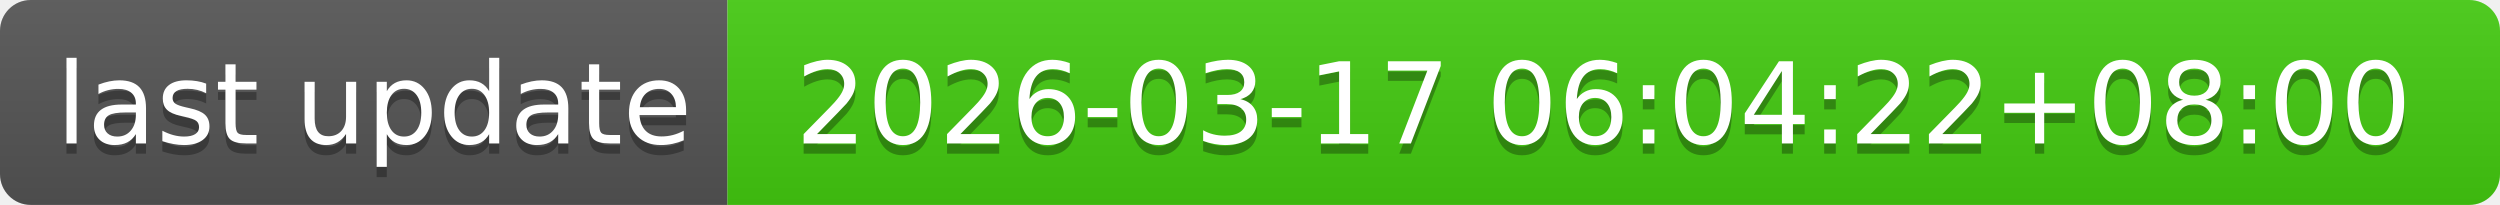
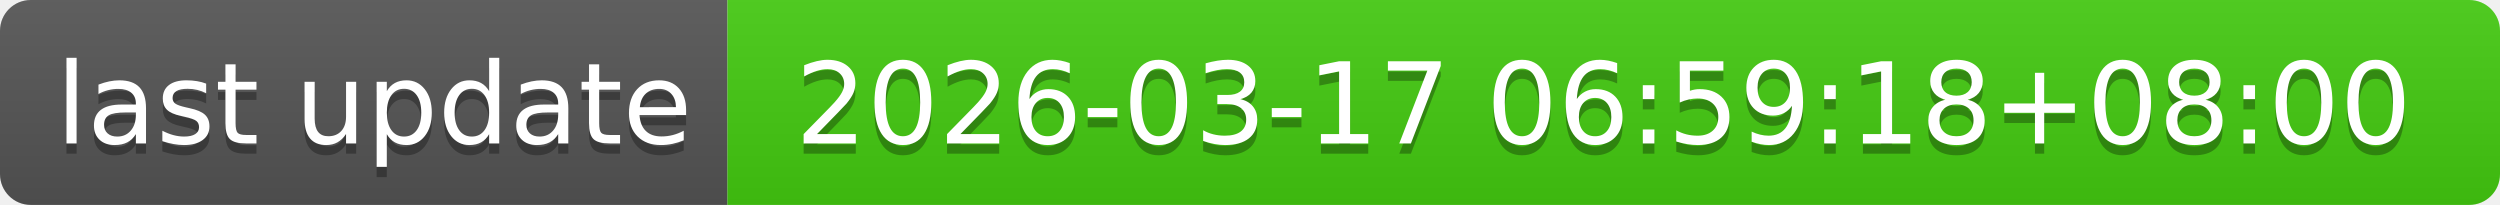
- <svg xmlns="http://www.w3.org/2000/svg" width="244" height="20" role="img" aria-label="last update: 2026-03-17 06:04:22+08:00">
+ <svg xmlns="http://www.w3.org/2000/svg" width="244" height="20" role="img" aria-label="last update: 2026-03-17 06:59:18+08:00">
  <linearGradient id="s" x2="0" y2="100%">
    <stop offset="0" stop-color="#bbb" stop-opacity=".1" />
    <stop offset="1" stop-opacity=".1" />
  </linearGradient>
  <clipPath id="r">
    <rect width="244" height="20" rx="3" fill="#fff" />
  </clipPath>
  <g clip-path="url(#r)">
    <rect width="71" height="20" fill="#555" />
    <rect x="71" width="173" height="20" fill="#4c1" />
    <rect width="244" height="20" fill="url(#s)" />
  </g>
  <g fill="#fff" text-anchor="middle" font-family="Verdana,Geneva,DejaVu Sans,sans-serif" text-rendering="geometricPrecision" font-size="110">
    <text aria-hidden="true" x="365" y="150" fill="#010101" fill-opacity=".3" transform="scale(.1)" textLength="610">last update</text>
    <text x="365" y="140" transform="scale(.1)" fill="#fff" textLength="610">last update</text>
-     <text aria-hidden="true" x="1565" y="150" fill="#010101" fill-opacity=".3" transform="scale(.1)" textLength="1630">2026-03-17 06:04:22+08:00</text>
-     <text x="1565" y="140" transform="scale(.1)" fill="#fff" textLength="1630">2026-03-17 06:04:22+08:00</text>
+     <text aria-hidden="true" x="1565" y="150" fill="#010101" fill-opacity=".3" transform="scale(.1)" textLength="1630">2026-03-17 06:59:18+08:00</text>
+     <text x="1565" y="140" transform="scale(.1)" fill="#fff" textLength="1630">2026-03-17 06:59:18+08:00</text>
  </g>
</svg>
